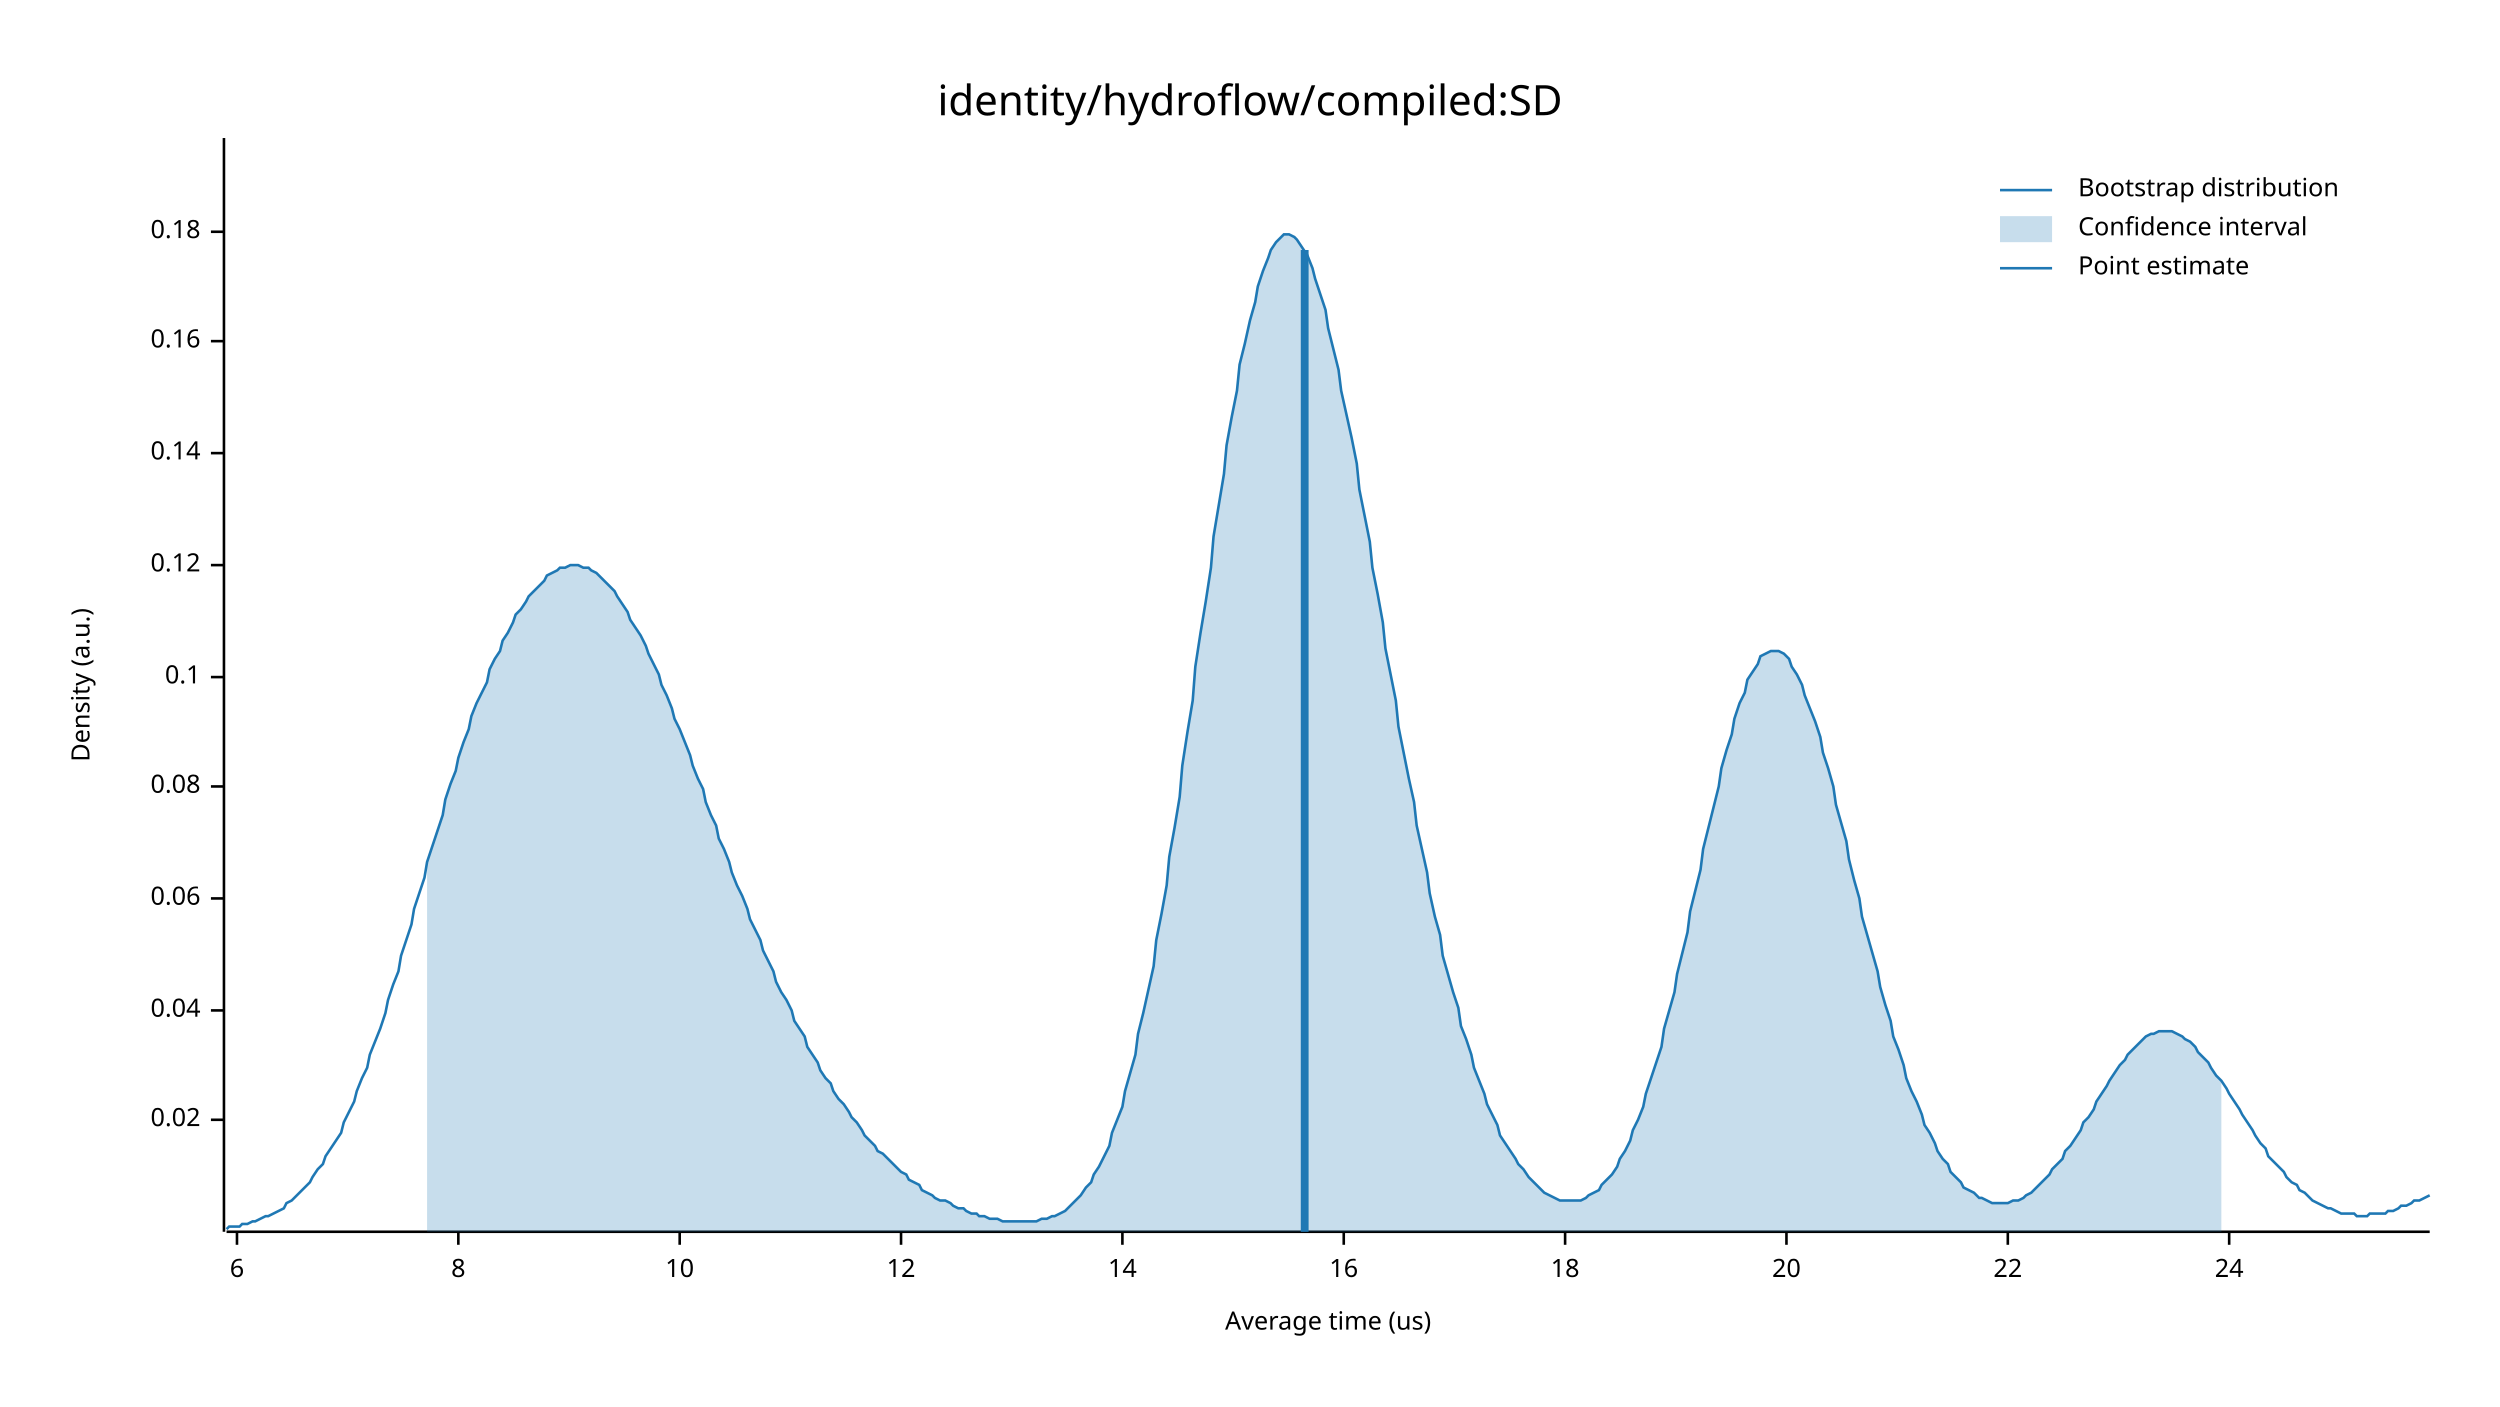
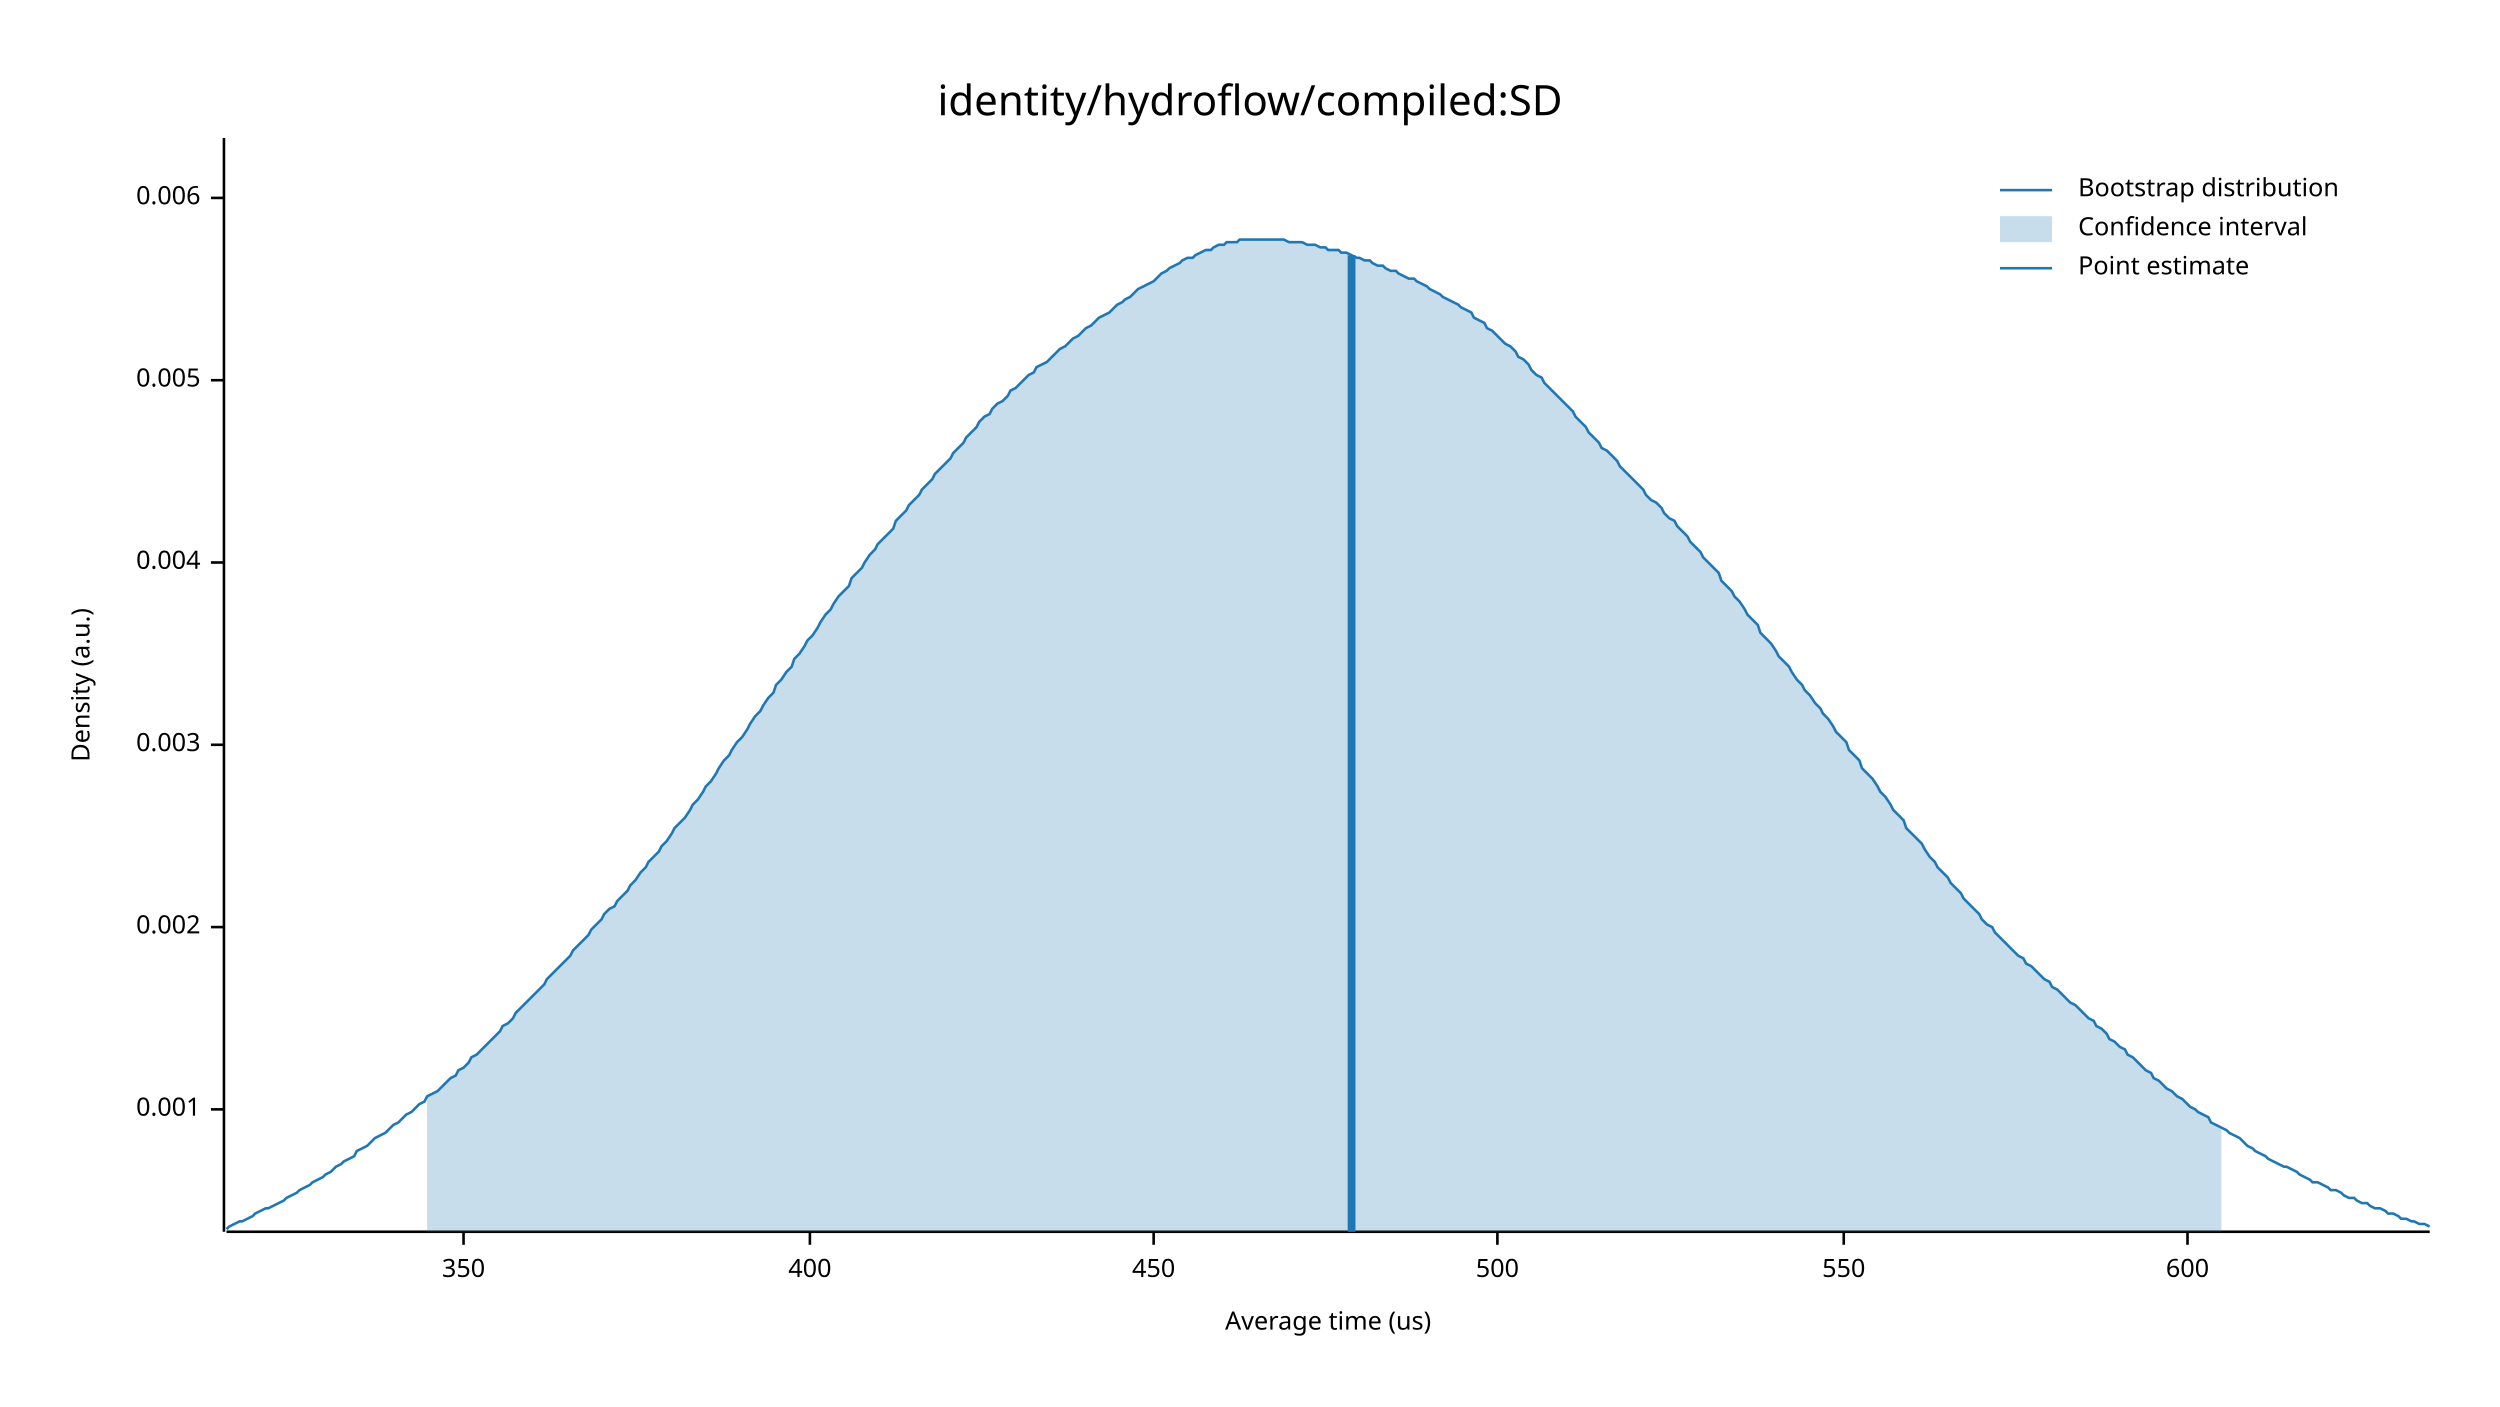
<svg xmlns="http://www.w3.org/2000/svg" width="960" height="540" viewBox="0 0 960 540">
  <text x="480" y="32" dy="0.76em" text-anchor="middle" font-family="sans-serif" font-size="16.129" opacity="1" fill="#000000">
identity/hydroflow/compiled:SD
</text>
  <text x="27" y="263" dy="0.76em" text-anchor="middle" font-family="sans-serif" font-size="9.677" opacity="1" fill="#000000" transform="rotate(270, 27, 263)">
Density (a.u.)
</text>
  <text x="510" y="513" dy="-0.5ex" text-anchor="middle" font-family="sans-serif" font-size="9.677" opacity="1" fill="#000000">
Average time (us)
</text>
  <polyline fill="none" opacity="1" stroke="#000000" stroke-width="1" points="86,53 86,473 " />
-   <text x="77" y="430" dy="0.5ex" text-anchor="end" font-family="sans-serif" font-size="9.677" opacity="1" fill="#000000">
- 0.02
+   <text x="77" y="426" dy="0.5ex" text-anchor="end" font-family="sans-serif" font-size="9.677" opacity="1" fill="#000000">
+ 0.001
</text>
-   <polyline fill="none" opacity="1" stroke="#000000" stroke-width="1" points="81,430 86,430 " />
-   <text x="77" y="388" dy="0.5ex" text-anchor="end" font-family="sans-serif" font-size="9.677" opacity="1" fill="#000000">
- 0.04
+   <polyline fill="none" opacity="1" stroke="#000000" stroke-width="1" points="81,426 86,426 " />
+   <text x="77" y="356" dy="0.5ex" text-anchor="end" font-family="sans-serif" font-size="9.677" opacity="1" fill="#000000">
+ 0.002
</text>
-   <polyline fill="none" opacity="1" stroke="#000000" stroke-width="1" points="81,388 86,388 " />
-   <text x="77" y="345" dy="0.5ex" text-anchor="end" font-family="sans-serif" font-size="9.677" opacity="1" fill="#000000">
- 0.06
+   <polyline fill="none" opacity="1" stroke="#000000" stroke-width="1" points="81,356 86,356 " />
+   <text x="77" y="286" dy="0.5ex" text-anchor="end" font-family="sans-serif" font-size="9.677" opacity="1" fill="#000000">
+ 0.003
</text>
-   <polyline fill="none" opacity="1" stroke="#000000" stroke-width="1" points="81,345 86,345 " />
-   <text x="77" y="302" dy="0.5ex" text-anchor="end" font-family="sans-serif" font-size="9.677" opacity="1" fill="#000000">
- 0.08
+   <polyline fill="none" opacity="1" stroke="#000000" stroke-width="1" points="81,286 86,286 " />
+   <text x="77" y="216" dy="0.5ex" text-anchor="end" font-family="sans-serif" font-size="9.677" opacity="1" fill="#000000">
+ 0.004
</text>
-   <polyline fill="none" opacity="1" stroke="#000000" stroke-width="1" points="81,302 86,302 " />
-   <text x="77" y="260" dy="0.5ex" text-anchor="end" font-family="sans-serif" font-size="9.677" opacity="1" fill="#000000">
- 0.1
+   <polyline fill="none" opacity="1" stroke="#000000" stroke-width="1" points="81,216 86,216 " />
+   <text x="77" y="146" dy="0.5ex" text-anchor="end" font-family="sans-serif" font-size="9.677" opacity="1" fill="#000000">
+ 0.005
</text>
-   <polyline fill="none" opacity="1" stroke="#000000" stroke-width="1" points="81,260 86,260 " />
-   <text x="77" y="217" dy="0.5ex" text-anchor="end" font-family="sans-serif" font-size="9.677" opacity="1" fill="#000000">
- 0.12
+   <polyline fill="none" opacity="1" stroke="#000000" stroke-width="1" points="81,146 86,146 " />
+   <text x="77" y="76" dy="0.5ex" text-anchor="end" font-family="sans-serif" font-size="9.677" opacity="1" fill="#000000">
+ 0.006
</text>
-   <polyline fill="none" opacity="1" stroke="#000000" stroke-width="1" points="81,217 86,217 " />
-   <text x="77" y="174" dy="0.5ex" text-anchor="end" font-family="sans-serif" font-size="9.677" opacity="1" fill="#000000">
- 0.14
+   <polyline fill="none" opacity="1" stroke="#000000" stroke-width="1" points="81,76 86,76 " />
+   <polyline fill="none" opacity="1" stroke="#000000" stroke-width="1" points="87,473 933,473 " />
+   <text x="178" y="483" dy="0.76em" text-anchor="middle" font-family="sans-serif" font-size="9.677" opacity="1" fill="#000000">
+ 350
</text>
-   <polyline fill="none" opacity="1" stroke="#000000" stroke-width="1" points="81,174 86,174 " />
-   <text x="77" y="131" dy="0.5ex" text-anchor="end" font-family="sans-serif" font-size="9.677" opacity="1" fill="#000000">
- 0.16
+   <polyline fill="none" opacity="1" stroke="#000000" stroke-width="1" points="178,473 178,478 " />
+   <text x="311" y="483" dy="0.76em" text-anchor="middle" font-family="sans-serif" font-size="9.677" opacity="1" fill="#000000">
+ 400
</text>
-   <polyline fill="none" opacity="1" stroke="#000000" stroke-width="1" points="81,131 86,131 " />
-   <text x="77" y="89" dy="0.5ex" text-anchor="end" font-family="sans-serif" font-size="9.677" opacity="1" fill="#000000">
- 0.18
+   <polyline fill="none" opacity="1" stroke="#000000" stroke-width="1" points="311,473 311,478 " />
+   <text x="443" y="483" dy="0.76em" text-anchor="middle" font-family="sans-serif" font-size="9.677" opacity="1" fill="#000000">
+ 450
</text>
-   <polyline fill="none" opacity="1" stroke="#000000" stroke-width="1" points="81,89 86,89 " />
-   <polyline fill="none" opacity="1" stroke="#000000" stroke-width="1" points="87,473 933,473 " />
-   <text x="91" y="483" dy="0.76em" text-anchor="middle" font-family="sans-serif" font-size="9.677" opacity="1" fill="#000000">
- 6
+   <polyline fill="none" opacity="1" stroke="#000000" stroke-width="1" points="443,473 443,478 " />
+   <text x="575" y="483" dy="0.76em" text-anchor="middle" font-family="sans-serif" font-size="9.677" opacity="1" fill="#000000">
+ 500
</text>
-   <polyline fill="none" opacity="1" stroke="#000000" stroke-width="1" points="91,473 91,478 " />
-   <text x="176" y="483" dy="0.76em" text-anchor="middle" font-family="sans-serif" font-size="9.677" opacity="1" fill="#000000">
- 8
+   <polyline fill="none" opacity="1" stroke="#000000" stroke-width="1" points="575,473 575,478 " />
+   <text x="708" y="483" dy="0.76em" text-anchor="middle" font-family="sans-serif" font-size="9.677" opacity="1" fill="#000000">
+ 550
</text>
-   <polyline fill="none" opacity="1" stroke="#000000" stroke-width="1" points="176,473 176,478 " />
-   <text x="261" y="483" dy="0.76em" text-anchor="middle" font-family="sans-serif" font-size="9.677" opacity="1" fill="#000000">
- 10
+   <polyline fill="none" opacity="1" stroke="#000000" stroke-width="1" points="708,473 708,478 " />
+   <text x="840" y="483" dy="0.76em" text-anchor="middle" font-family="sans-serif" font-size="9.677" opacity="1" fill="#000000">
+ 600
</text>
-   <polyline fill="none" opacity="1" stroke="#000000" stroke-width="1" points="261,473 261,478 " />
-   <text x="346" y="483" dy="0.76em" text-anchor="middle" font-family="sans-serif" font-size="9.677" opacity="1" fill="#000000">
- 12
- </text>
-   <polyline fill="none" opacity="1" stroke="#000000" stroke-width="1" points="346,473 346,478 " />
-   <text x="431" y="483" dy="0.76em" text-anchor="middle" font-family="sans-serif" font-size="9.677" opacity="1" fill="#000000">
- 14
- </text>
-   <polyline fill="none" opacity="1" stroke="#000000" stroke-width="1" points="431,473 431,478 " />
-   <text x="516" y="483" dy="0.76em" text-anchor="middle" font-family="sans-serif" font-size="9.677" opacity="1" fill="#000000">
- 16
- </text>
-   <polyline fill="none" opacity="1" stroke="#000000" stroke-width="1" points="516,473 516,478 " />
-   <text x="601" y="483" dy="0.76em" text-anchor="middle" font-family="sans-serif" font-size="9.677" opacity="1" fill="#000000">
- 18
- </text>
-   <polyline fill="none" opacity="1" stroke="#000000" stroke-width="1" points="601,473 601,478 " />
-   <text x="686" y="483" dy="0.76em" text-anchor="middle" font-family="sans-serif" font-size="9.677" opacity="1" fill="#000000">
- 20
- </text>
-   <polyline fill="none" opacity="1" stroke="#000000" stroke-width="1" points="686,473 686,478 " />
-   <text x="771" y="483" dy="0.76em" text-anchor="middle" font-family="sans-serif" font-size="9.677" opacity="1" fill="#000000">
- 22
- </text>
-   <polyline fill="none" opacity="1" stroke="#000000" stroke-width="1" points="771,473 771,478 " />
-   <text x="856" y="483" dy="0.76em" text-anchor="middle" font-family="sans-serif" font-size="9.677" opacity="1" fill="#000000">
- 24
- </text>
-   <polyline fill="none" opacity="1" stroke="#000000" stroke-width="1" points="856,473 856,478 " />
-   <polyline fill="none" opacity="1" stroke="#1F78B4" stroke-width="1" points="87,472 88,471 90,471 92,471 93,470 95,470 97,469 98,469 100,468 102,467 103,467 105,466 107,465 109,464 110,462 112,461 114,459 115,458 117,456 119,454 120,452 122,449 124,447 125,444 127,441 129,438 131,435 132,431 134,427 136,423 137,419 139,414 141,410 142,405 144,400 146,395 148,389 149,384 151,378 153,373 154,367 156,361 158,355 159,349 161,343 163,337 164,331 166,325 168,319 170,313 171,307 173,301 175,296 176,291 178,285 180,280 181,275 183,270 185,266 187,262 188,257 190,253 192,250 193,246 195,243 197,239 198,236 200,234 202,231 203,229 205,227 207,225 209,223 210,221 212,220 214,219 215,218 217,218 219,217 220,217 222,217 224,218 226,218 227,219 229,220 231,222 232,223 234,225 236,227 237,229 239,232 241,235 242,238 244,241 246,244 248,248 249,251 251,255 253,259 254,263 256,267 258,272 259,276 261,280 263,285 265,290 266,294 268,299 270,303 271,308 273,313 275,317 276,322 278,326 280,331 281,335 283,340 285,344 287,349 288,353 290,357 292,361 293,365 295,369 297,373 298,377 300,381 302,384 304,388 305,392 307,395 309,398 310,402 312,405 314,408 315,411 317,414 319,416 320,419 322,422 324,424 326,427 327,429 329,431 331,434 332,436 334,438 336,440 337,442 339,443 341,445 343,447 344,448 346,450 348,451 349,453 351,454 353,455 354,457 356,458 358,459 359,460 361,461 363,461 365,462 366,463 368,464 370,464 371,465 373,466 375,466 376,467 378,467 380,468 381,468 383,468 385,469 387,469 388,469 390,469 392,469 393,469 395,469 397,469 398,469 400,468 402,468 404,467 405,467 407,466 409,465 410,464 412,462 414,460 415,459 417,456 419,454 420,451 422,448 424,444 426,440 427,435 429,430 431,425 432,419 434,412 436,405 437,397 439,389 441,380 443,371 444,361 446,351 448,340 449,329 451,318 453,306 454,294 456,281 458,269 459,256 461,243 463,231 465,218 466,206 468,194 470,182 471,171 473,160 475,150 476,140 478,132 480,123 482,116 483,110 485,104 487,99 488,96 490,93 492,91 493,90 495,90 497,91 498,92 500,95 502,98 504,103 505,107 507,113 509,119 510,126 512,134 514,142 515,150 517,159 519,168 521,178 522,188 524,198 526,208 527,218 529,228 531,239 532,249 534,259 536,269 537,279 539,289 541,299 543,308 544,317 546,326 548,335 549,343 551,352 553,359 554,367 556,374 558,381 560,387 561,394 563,399 565,405 566,410 568,415 570,420 571,424 573,428 575,432 576,436 578,439 580,442 582,445 583,447 585,449 587,452 588,453 590,455 592,457 593,458 595,459 597,460 599,461 600,461 602,461 604,461 605,461 607,461 609,460 610,459 612,458 614,457 615,455 617,453 619,451 621,448 622,445 624,442 626,438 627,434 629,430 631,425 632,420 634,414 636,408 638,402 639,395 641,388 643,381 644,374 646,366 648,358 649,350 651,342 653,334 654,326 656,318 658,310 660,302 661,295 663,288 665,282 666,276 668,270 670,266 671,261 673,258 675,255 676,252 678,251 680,250 682,250 683,250 685,251 687,253 688,256 690,259 692,263 693,267 695,272 697,277 699,283 700,289 702,295 704,302 705,309 707,316 709,323 710,330 712,338 714,345 715,352 717,359 719,366 721,373 722,379 724,386 726,392 727,398 729,403 731,409 732,414 734,419 736,423 738,428 739,432 741,435 743,439 744,442 746,445 748,447 749,450 751,452 753,454 754,456 756,457 758,458 760,460 761,460 763,461 765,462 766,462 768,462 770,462 771,462 773,461 775,461 777,460 778,459 780,458 782,456 783,455 785,453 787,451 788,449 790,447 792,445 793,442 795,440 797,437 799,434 800,431 802,429 804,426 805,423 807,420 809,417 810,415 812,412 814,409 816,407 817,405 819,403 821,401 822,400 824,398 826,397 827,397 829,396 831,396 832,396 834,396 836,397 838,398 839,399 841,400 843,402 844,404 846,406 848,408 849,410 851,413 853,415 855,418 856,420 858,423 860,426 861,428 863,431 865,434 866,436 868,439 870,441 871,444 873,446 875,448 877,450 878,452 880,454 882,455 883,457 885,458 887,460 888,461 890,462 892,463 894,464 895,464 897,465 899,466 900,466 902,466 904,466 905,467 907,467 909,467 910,466 912,466 914,466 916,466 917,465 919,465 921,464 922,463 924,463 926,462 927,461 929,461 931,460 933,459 " />
-   <polygon opacity="0.25" fill="#1F78B4" points="164,331 166,325 168,319 170,313 171,307 173,301 175,296 176,291 178,285 180,280 181,275 183,270 185,266 187,262 188,257 190,253 192,250 193,246 195,243 197,239 198,236 200,234 202,231 203,229 205,227 207,225 209,223 210,221 212,220 214,219 215,218 217,218 219,217 220,217 222,217 224,218 226,218 227,219 229,220 231,222 232,223 234,225 236,227 237,229 239,232 241,235 242,238 244,241 246,244 248,248 249,251 251,255 253,259 254,263 256,267 258,272 259,276 261,280 263,285 265,290 266,294 268,299 270,303 271,308 273,313 275,317 276,322 278,326 280,331 281,335 283,340 285,344 287,349 288,353 290,357 292,361 293,365 295,369 297,373 298,377 300,381 302,384 304,388 305,392 307,395 309,398 310,402 312,405 314,408 315,411 317,414 319,416 320,419 322,422 324,424 326,427 327,429 329,431 331,434 332,436 334,438 336,440 337,442 339,443 341,445 343,447 344,448 346,450 348,451 349,453 351,454 353,455 354,457 356,458 358,459 359,460 361,461 363,461 365,462 366,463 368,464 370,464 371,465 373,466 375,466 376,467 378,467 380,468 381,468 383,468 385,469 387,469 388,469 390,469 392,469 393,469 395,469 397,469 398,469 400,468 402,468 404,467 405,467 407,466 409,465 410,464 412,462 414,460 415,459 417,456 419,454 420,451 422,448 424,444 426,440 427,435 429,430 431,425 432,419 434,412 436,405 437,397 439,389 441,380 443,371 444,361 446,351 448,340 449,329 451,318 453,306 454,294 456,281 458,269 459,256 461,243 463,231 465,218 466,206 468,194 470,182 471,171 473,160 475,150 476,140 478,132 480,123 482,116 483,110 485,104 487,99 488,96 490,93 492,91 493,90 495,90 497,91 498,92 500,95 502,98 504,103 505,107 507,113 509,119 510,126 512,134 514,142 515,150 517,159 519,168 521,178 522,188 524,198 526,208 527,218 529,228 531,239 532,249 534,259 536,269 537,279 539,289 541,299 543,308 544,317 546,326 548,335 549,343 551,352 553,359 554,367 556,374 558,381 560,387 561,394 563,399 565,405 566,410 568,415 570,420 571,424 573,428 575,432 576,436 578,439 580,442 582,445 583,447 585,449 587,452 588,453 590,455 592,457 593,458 595,459 597,460 599,461 600,461 602,461 604,461 605,461 607,461 609,460 610,459 612,458 614,457 615,455 617,453 619,451 621,448 622,445 624,442 626,438 627,434 629,430 631,425 632,420 634,414 636,408 638,402 639,395 641,388 643,381 644,374 646,366 648,358 649,350 651,342 653,334 654,326 656,318 658,310 660,302 661,295 663,288 665,282 666,276 668,270 670,266 671,261 673,258 675,255 676,252 678,251 680,250 682,250 683,250 685,251 687,253 688,256 690,259 692,263 693,267 695,272 697,277 699,283 700,289 702,295 704,302 705,309 707,316 709,323 710,330 712,338 714,345 715,352 717,359 719,366 721,373 722,379 724,386 726,392 727,398 729,403 731,409 732,414 734,419 736,423 738,428 739,432 741,435 743,439 744,442 746,445 748,447 749,450 751,452 753,454 754,456 756,457 758,458 760,460 761,460 763,461 765,462 766,462 768,462 770,462 771,462 773,461 775,461 777,460 778,459 780,458 782,456 783,455 785,453 787,451 788,449 790,447 792,445 793,442 795,440 797,437 799,434 800,431 802,429 804,426 805,423 807,420 809,417 810,415 812,412 814,409 816,407 817,405 819,403 821,401 822,400 824,398 826,397 827,397 829,396 831,396 832,396 834,396 836,397 838,398 839,399 841,400 843,402 844,404 846,406 848,408 849,410 851,413 853,415 853,473 164,473 " />
-   <polyline fill="none" opacity="1" stroke="#1F78B4" stroke-width="3" points="501,473 501,96 " />
+   <polyline fill="none" opacity="1" stroke="#000000" stroke-width="1" points="840,473 840,478 " />
+   <polyline fill="none" opacity="1" stroke="#1F78B4" stroke-width="1" points="87,472 88,471 90,470 92,469 93,469 95,468 97,467 98,466 100,465 102,464 103,464 105,463 107,462 109,461 110,460 112,459 114,458 115,457 117,456 119,455 120,454 122,453 124,452 125,451 127,450 129,448 131,447 132,446 134,445 136,444 137,442 139,441 141,440 142,439 144,437 146,436 148,435 149,434 151,432 153,431 154,430 156,428 158,427 159,426 161,424 163,423 164,421 166,420 168,419 170,417 171,416 173,414 175,413 176,411 178,410 180,408 181,406 183,405 185,403 187,401 188,400 190,398 192,396 193,394 195,393 197,391 198,389 200,387 202,385 203,384 205,382 207,380 209,378 210,376 212,374 214,372 215,371 217,369 219,367 220,365 222,363 224,361 226,359 227,357 229,355 231,353 232,351 234,349 236,348 237,346 239,344 241,342 242,340 244,338 246,335 248,333 249,331 251,329 253,327 254,325 256,323 258,320 259,318 261,316 263,314 265,311 266,309 268,307 270,304 271,302 273,300 275,297 276,295 278,292 280,290 281,288 283,285 285,283 287,280 288,278 290,275 292,273 293,271 295,268 297,266 298,263 300,261 302,258 304,256 305,253 307,251 309,248 310,246 312,244 314,241 315,239 317,236 319,234 320,232 322,229 324,227 326,225 327,222 329,220 331,218 332,216 334,213 336,211 337,209 339,207 341,205 343,203 344,200 346,198 348,196 349,194 351,192 353,190 354,188 356,186 358,184 359,182 361,180 363,178 365,176 366,174 368,172 370,170 371,168 373,166 375,164 376,162 378,160 380,159 381,157 383,155 385,154 387,152 388,150 390,149 392,147 393,146 395,144 397,143 398,141 400,140 402,139 404,137 405,136 407,134 409,133 410,132 412,130 414,129 415,128 417,126 419,125 420,124 422,122 424,121 426,120 427,119 429,117 431,116 432,115 434,114 436,112 437,111 439,110 441,109 443,108 444,107 446,105 448,104 449,103 451,102 453,101 454,100 456,99 458,99 459,98 461,97 463,96 465,96 466,95 468,94 470,94 471,93 473,93 475,93 476,92 478,92 480,92 482,92 483,92 485,92 487,92 488,92 490,92 492,92 493,92 495,93 497,93 498,93 500,93 502,94 504,94 505,94 507,95 509,95 510,96 512,96 514,96 515,97 517,97 519,98 521,99 522,99 524,100 526,100 527,101 529,102 531,102 532,103 534,104 536,104 537,105 539,106 541,107 543,107 544,108 546,109 548,110 549,111 551,112 553,113 554,114 556,115 558,116 560,117 561,118 563,119 565,120 566,122 568,123 570,124 571,126 573,127 575,129 576,130 578,132 580,133 582,135 583,137 585,138 587,140 588,142 590,144 592,145 593,147 595,149 597,151 599,153 600,154 602,156 604,158 605,160 607,162 609,164 610,166 612,168 614,170 615,172 617,173 619,175 621,177 622,179 624,181 626,183 627,184 629,186 631,188 632,190 634,192 636,193 638,195 639,197 641,199 643,200 644,202 646,204 648,206 649,208 651,210 653,212 654,214 656,216 658,218 660,220 661,223 663,225 665,227 666,229 668,231 670,234 671,236 673,238 675,240 676,243 678,245 680,247 682,250 683,252 685,254 687,256 688,258 690,261 692,263 693,265 695,267 697,270 699,272 700,274 702,276 704,279 705,281 707,283 709,285 710,288 712,290 714,292 715,295 717,297 719,299 721,302 722,304 724,306 726,309 727,311 729,313 731,315 732,318 734,320 736,322 738,324 739,326 741,329 743,331 744,333 746,335 748,337 749,339 751,341 753,343 754,345 756,347 758,349 760,351 761,353 763,355 765,356 766,358 768,360 770,362 771,363 773,365 775,367 777,368 778,370 780,371 782,373 783,374 785,376 787,377 788,379 790,380 792,382 793,383 795,385 797,386 799,388 800,389 802,391 804,392 805,394 807,395 809,397 810,399 812,400 814,402 816,403 817,405 819,406 821,408 822,409 824,411 826,412 827,414 829,415 831,417 832,418 834,419 836,421 838,422 839,423 841,425 843,426 844,427 846,428 848,429 849,431 851,432 853,433 855,434 856,435 858,436 860,437 861,438 863,440 865,441 866,442 868,443 870,444 871,445 873,446 875,447 877,448 878,448 880,449 882,450 883,451 885,452 887,453 888,454 890,454 892,455 894,456 895,457 897,457 899,458 900,459 902,460 904,460 905,461 907,462 909,462 910,463 912,464 914,464 916,465 917,466 919,466 921,467 922,468 924,468 926,469 927,469 929,470 931,470 933,471 " />
+   <polygon opacity="0.25" fill="#1F78B4" points="164,421 166,420 168,419 170,417 171,416 173,414 175,413 176,411 178,410 180,408 181,406 183,405 185,403 187,401 188,400 190,398 192,396 193,394 195,393 197,391 198,389 200,387 202,385 203,384 205,382 207,380 209,378 210,376 212,374 214,372 215,371 217,369 219,367 220,365 222,363 224,361 226,359 227,357 229,355 231,353 232,351 234,349 236,348 237,346 239,344 241,342 242,340 244,338 246,335 248,333 249,331 251,329 253,327 254,325 256,323 258,320 259,318 261,316 263,314 265,311 266,309 268,307 270,304 271,302 273,300 275,297 276,295 278,292 280,290 281,288 283,285 285,283 287,280 288,278 290,275 292,273 293,271 295,268 297,266 298,263 300,261 302,258 304,256 305,253 307,251 309,248 310,246 312,244 314,241 315,239 317,236 319,234 320,232 322,229 324,227 326,225 327,222 329,220 331,218 332,216 334,213 336,211 337,209 339,207 341,205 343,203 344,200 346,198 348,196 349,194 351,192 353,190 354,188 356,186 358,184 359,182 361,180 363,178 365,176 366,174 368,172 370,170 371,168 373,166 375,164 376,162 378,160 380,159 381,157 383,155 385,154 387,152 388,150 390,149 392,147 393,146 395,144 397,143 398,141 400,140 402,139 404,137 405,136 407,134 409,133 410,132 412,130 414,129 415,128 417,126 419,125 420,124 422,122 424,121 426,120 427,119 429,117 431,116 432,115 434,114 436,112 437,111 439,110 441,109 443,108 444,107 446,105 448,104 449,103 451,102 453,101 454,100 456,99 458,99 459,98 461,97 463,96 465,96 466,95 468,94 470,94 471,93 473,93 475,93 476,92 478,92 480,92 482,92 483,92 485,92 487,92 488,92 490,92 492,92 493,92 495,93 497,93 498,93 500,93 502,94 504,94 505,94 507,95 509,95 510,96 512,96 514,96 515,97 517,97 519,98 521,99 522,99 524,100 526,100 527,101 529,102 531,102 532,103 534,104 536,104 537,105 539,106 541,107 543,107 544,108 546,109 548,110 549,111 551,112 553,113 554,114 556,115 558,116 560,117 561,118 563,119 565,120 566,122 568,123 570,124 571,126 573,127 575,129 576,130 578,132 580,133 582,135 583,137 585,138 587,140 588,142 590,144 592,145 593,147 595,149 597,151 599,153 600,154 602,156 604,158 605,160 607,162 609,164 610,166 612,168 614,170 615,172 617,173 619,175 621,177 622,179 624,181 626,183 627,184 629,186 631,188 632,190 634,192 636,193 638,195 639,197 641,199 643,200 644,202 646,204 648,206 649,208 651,210 653,212 654,214 656,216 658,218 660,220 661,223 663,225 665,227 666,229 668,231 670,234 671,236 673,238 675,240 676,243 678,245 680,247 682,250 683,252 685,254 687,256 688,258 690,261 692,263 693,265 695,267 697,270 699,272 700,274 702,276 704,279 705,281 707,283 709,285 710,288 712,290 714,292 715,295 717,297 719,299 721,302 722,304 724,306 726,309 727,311 729,313 731,315 732,318 734,320 736,322 738,324 739,326 741,329 743,331 744,333 746,335 748,337 749,339 751,341 753,343 754,345 756,347 758,349 760,351 761,353 763,355 765,356 766,358 768,360 770,362 771,363 773,365 775,367 777,368 778,370 780,371 782,373 783,374 785,376 787,377 788,379 790,380 792,382 793,383 795,385 797,386 799,388 800,389 802,391 804,392 805,394 807,395 809,397 810,399 812,400 814,402 816,403 817,405 819,406 821,408 822,409 824,411 826,412 827,414 829,415 831,417 832,418 834,419 836,421 838,422 839,423 841,425 843,426 844,427 846,428 848,429 849,431 851,432 853,433 853,473 164,473 " />
+   <polyline fill="none" opacity="1" stroke="#1F78B4" stroke-width="3" points="519,473 519,98 " />
  <text x="798" y="68" dy="0.76em" text-anchor="start" font-family="sans-serif" font-size="9.677" opacity="1" fill="#000000">
Bootstrap distribution
</text>
  <text x="798" y="83" dy="0.76em" text-anchor="start" font-family="sans-serif" font-size="9.677" opacity="1" fill="#000000">
Confidence interval
</text>
  <text x="798" y="98" dy="0.76em" text-anchor="start" font-family="sans-serif" font-size="9.677" opacity="1" fill="#000000">
Point estimate
</text>
  <polyline fill="none" opacity="1" stroke="#1F78B4" stroke-width="1" points="768,73 788,73 " />
  <rect x="768" y="83" width="20" height="10" opacity="0.25" fill="#1F78B4" stroke="none" />
  <polyline fill="none" opacity="1" stroke="#1F78B4" stroke-width="1" points="768,103 788,103 " />
</svg>
